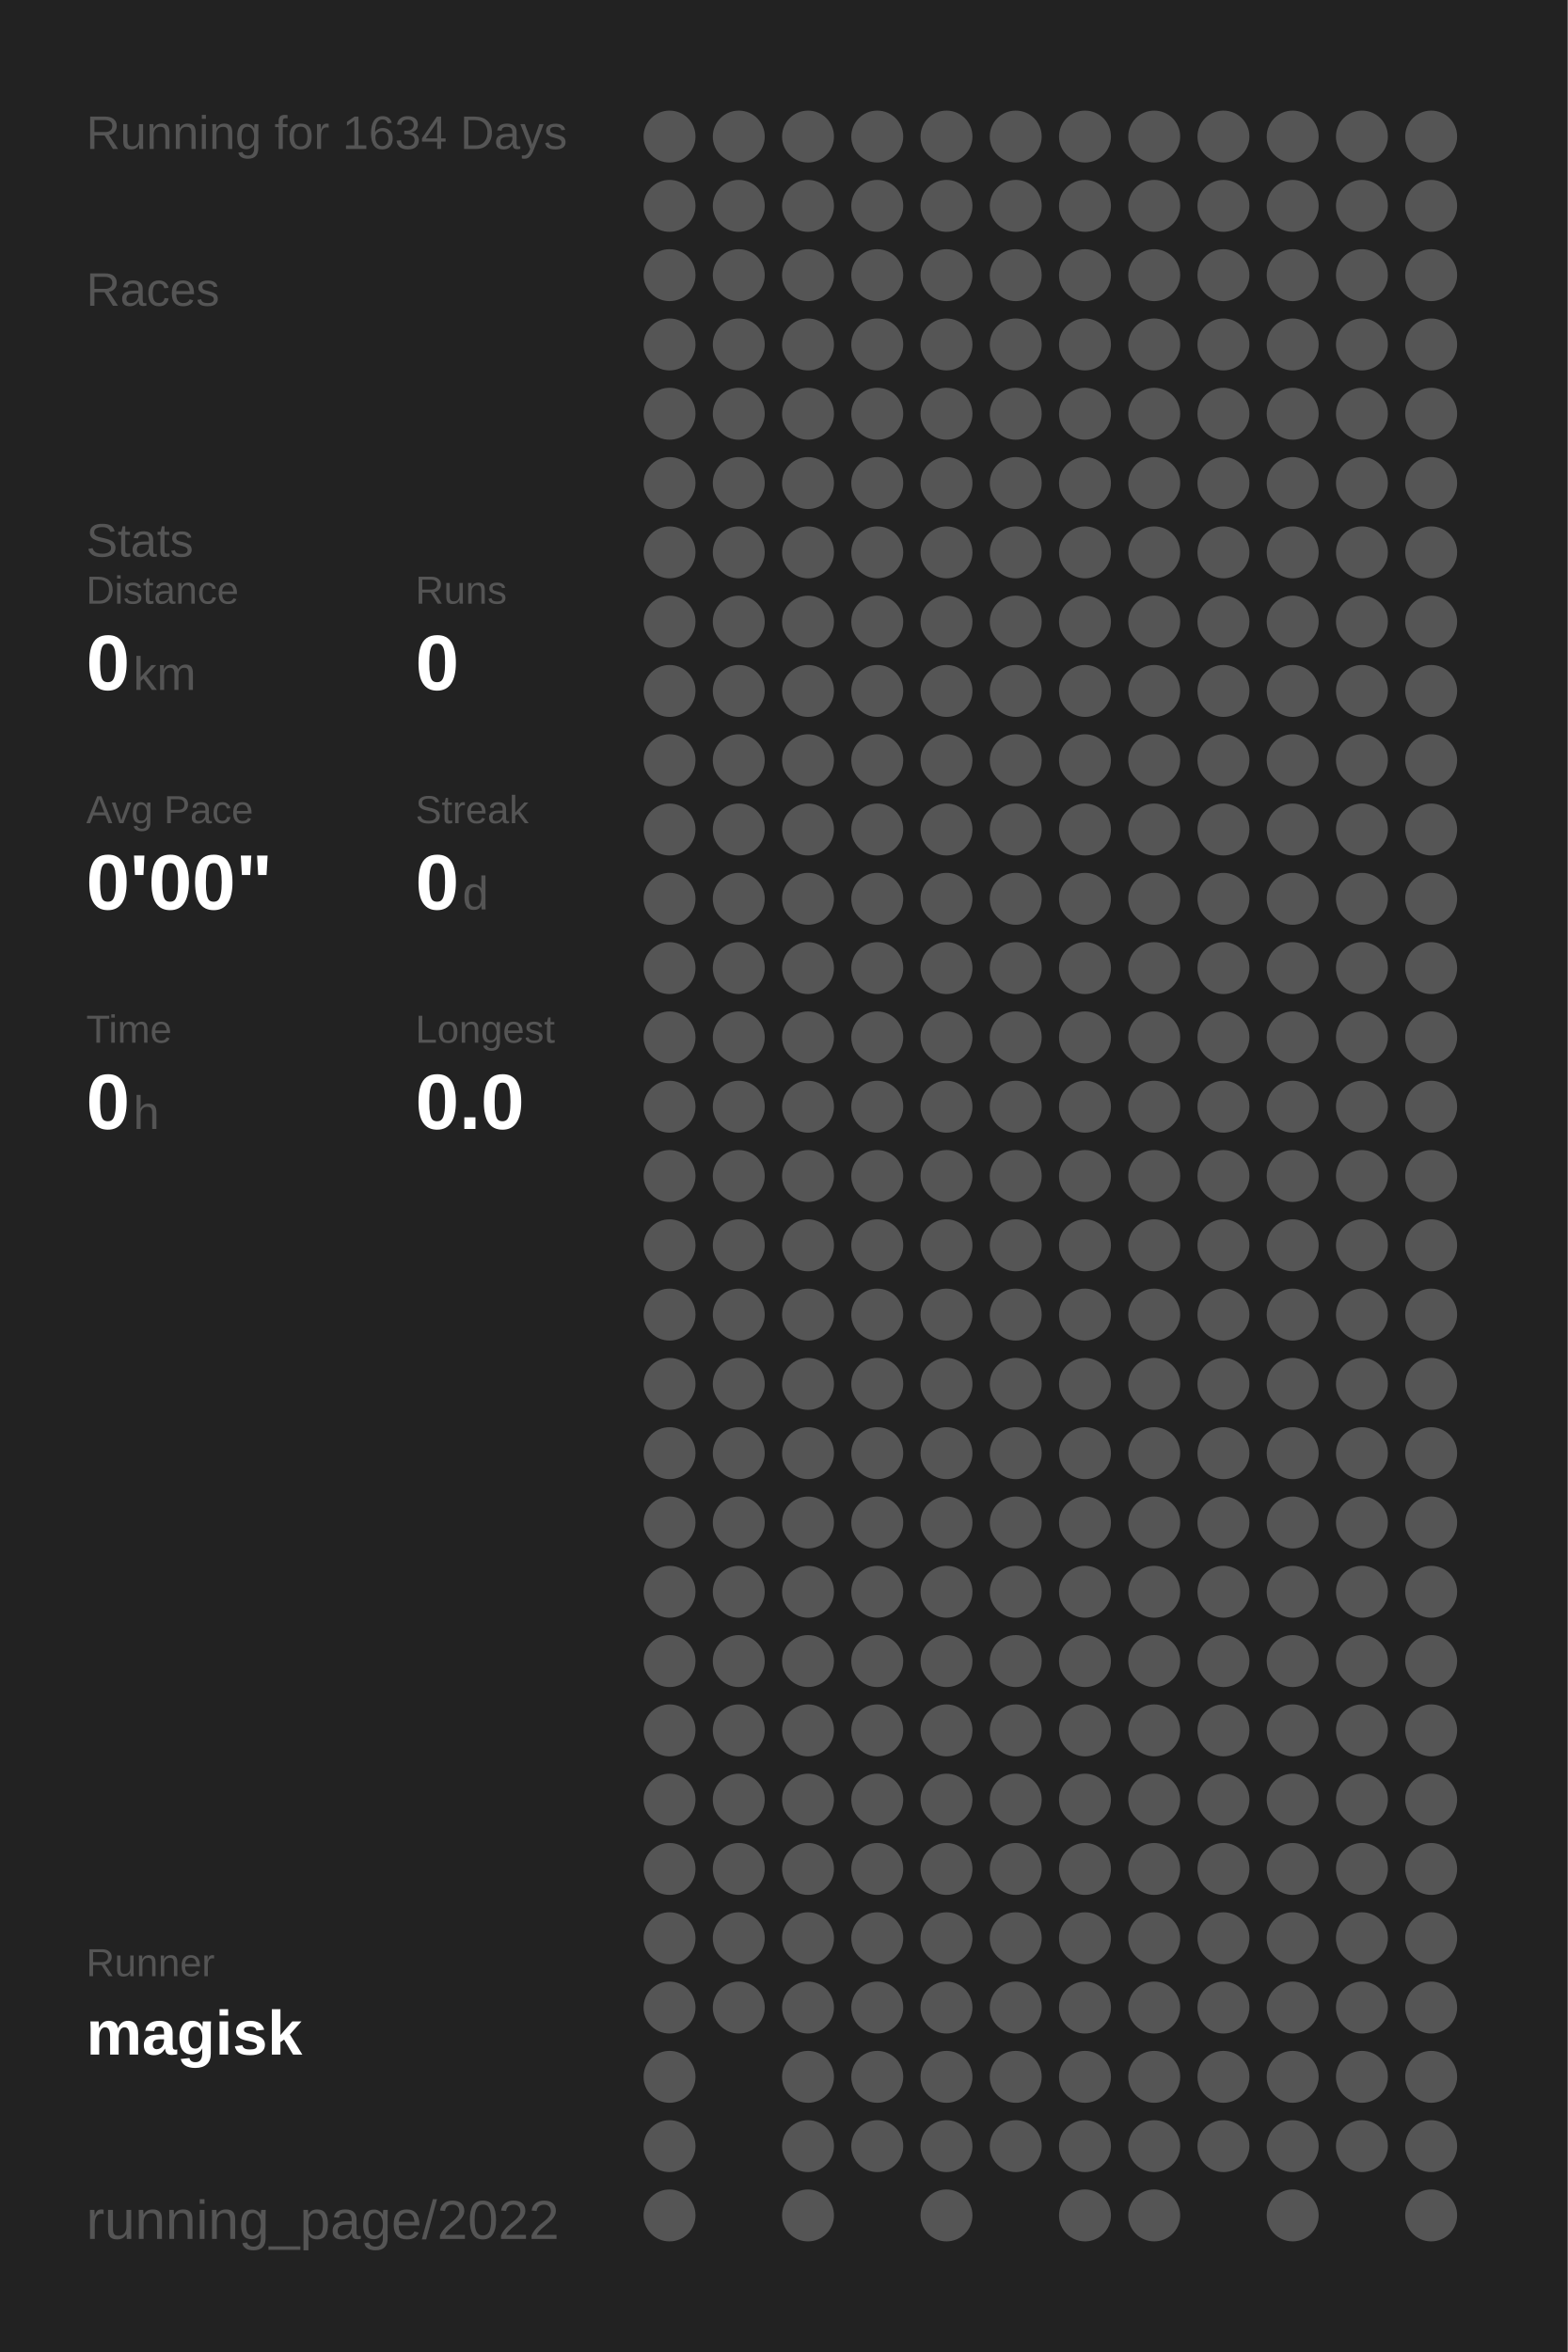
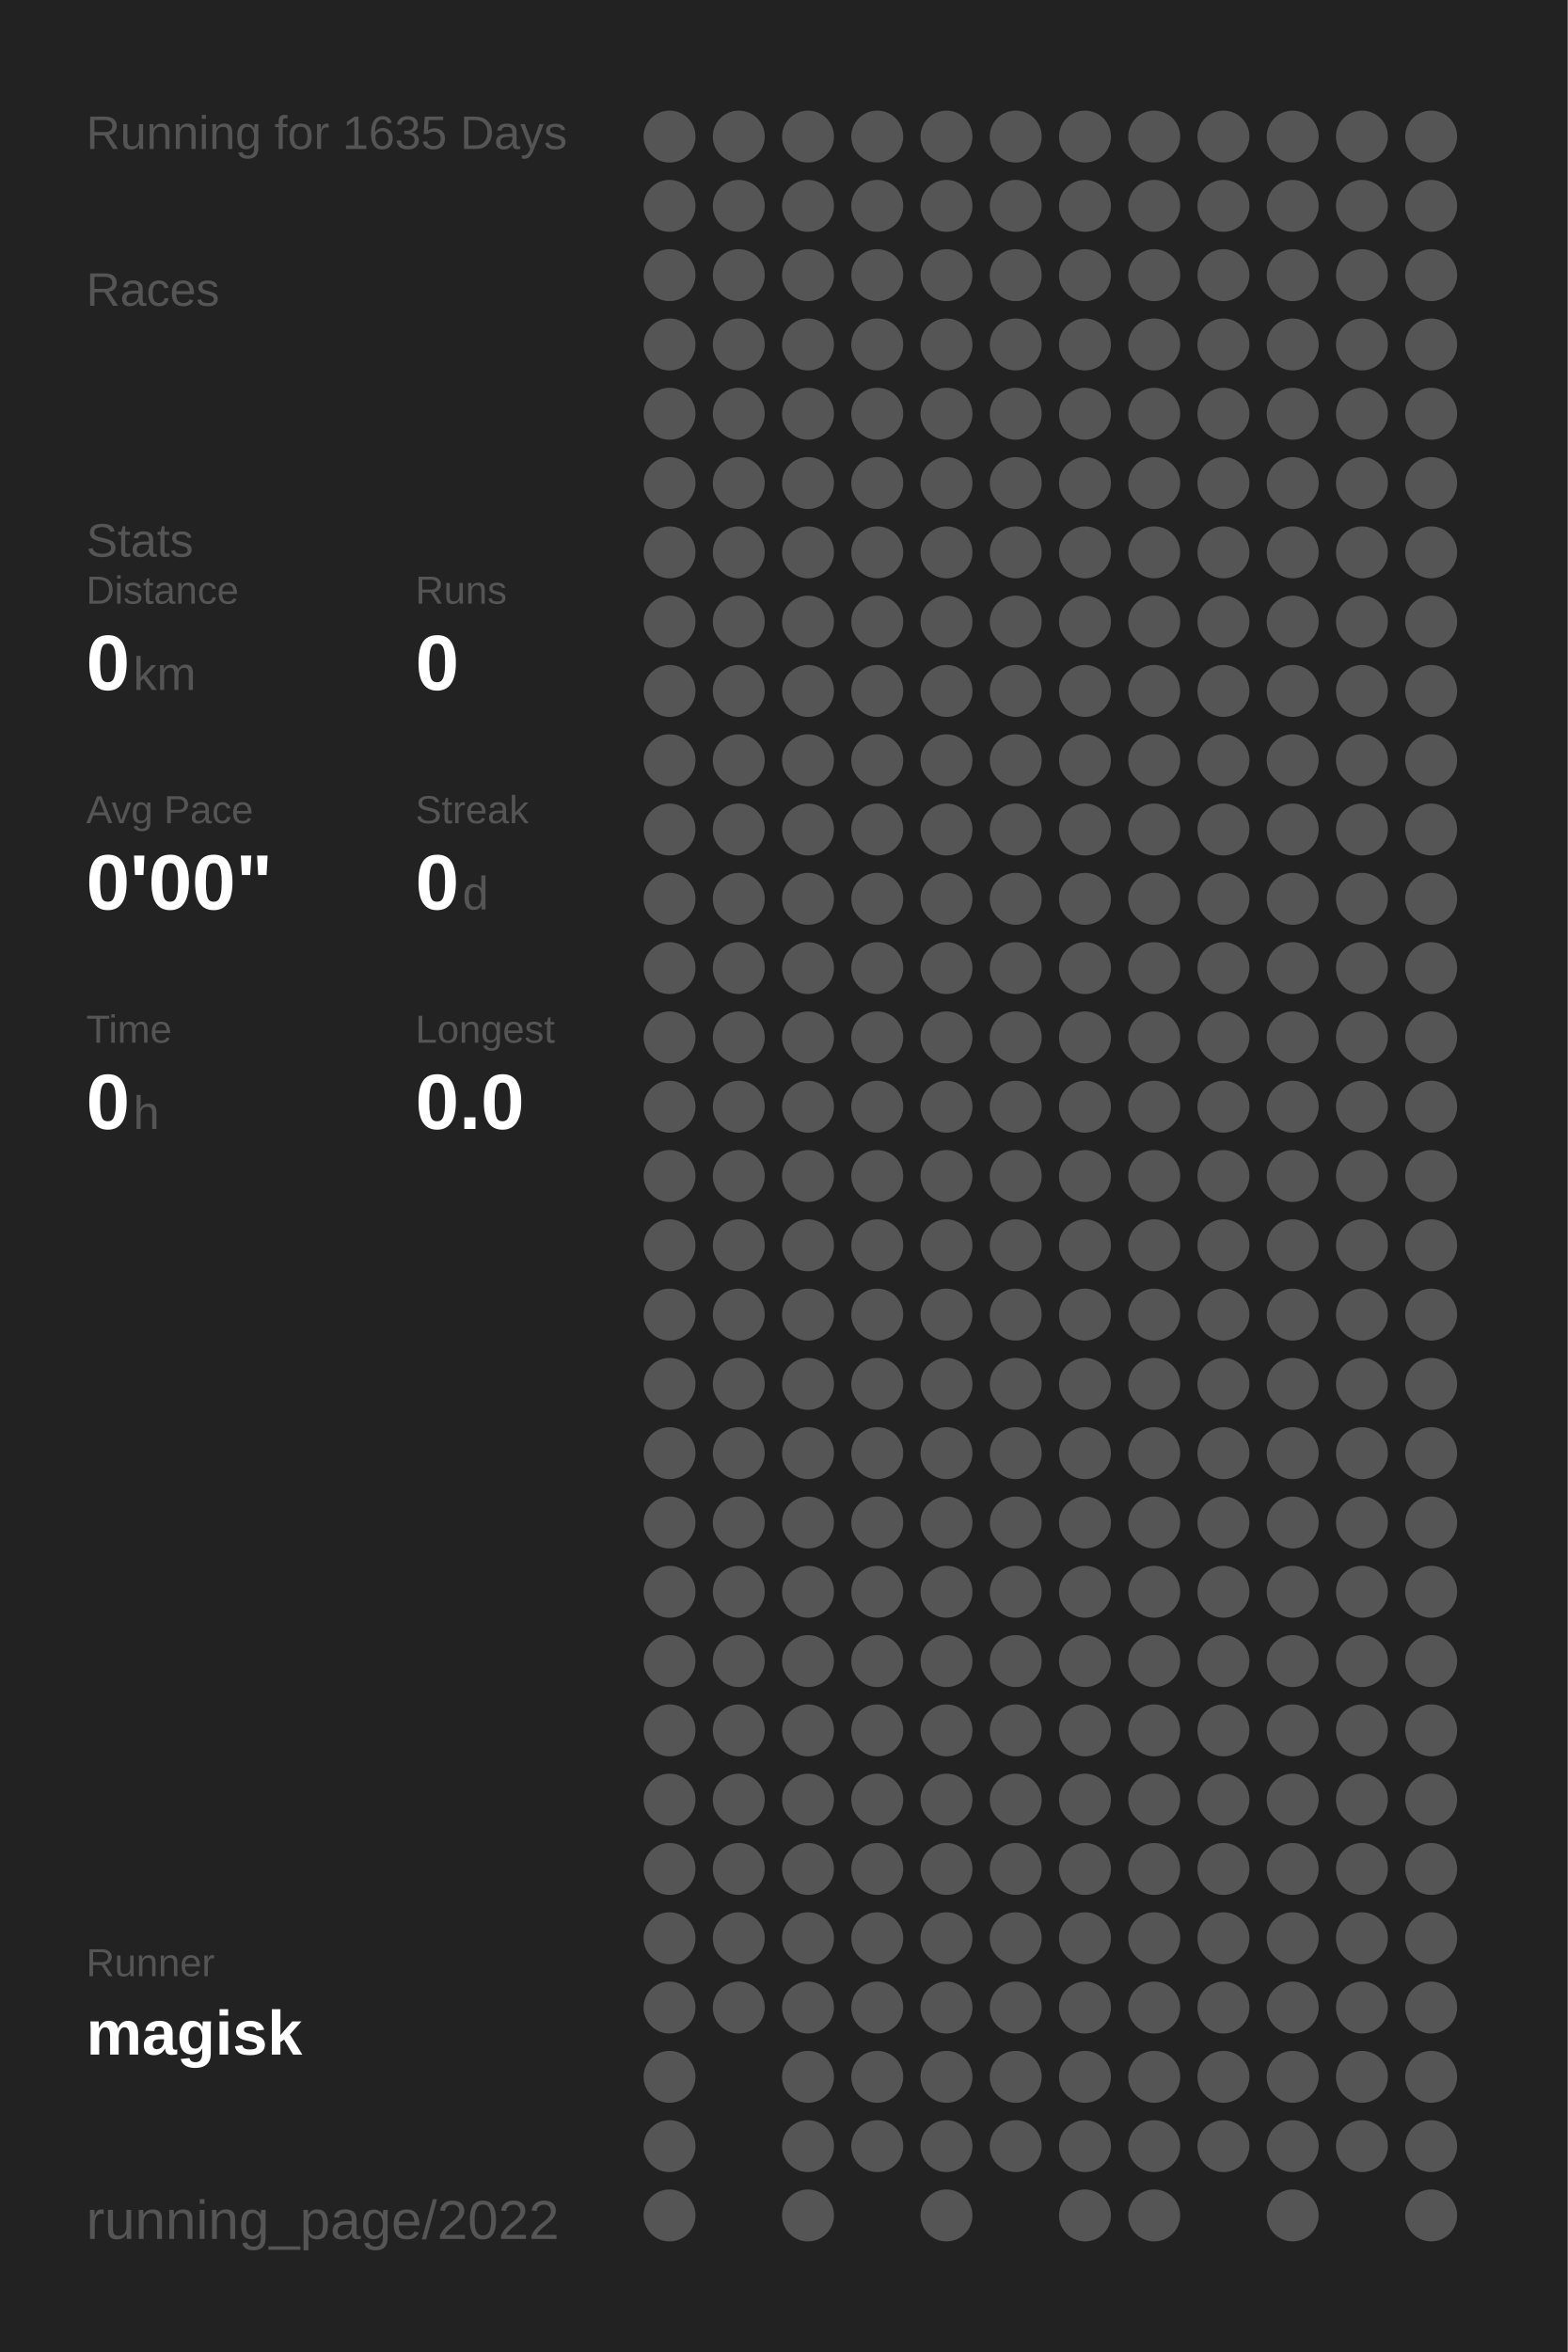
<svg xmlns="http://www.w3.org/2000/svg" baseProfile="full" height="300mm" version="1.1" viewBox="0,0,200,300" width="200mm">
  <defs />
  <rect fill="#222222" height="300" width="200" x="0" y="0" />
-   <text fill="#555555" style="font-size:6px; font-family:Arial;" x="11" y="19">Running for 1634 Days</text>
+   <text fill="#555555" style="font-size:6px; font-family:Arial;" x="11" y="19">Running for 1635 Days</text>
  <text fill="#555555" style="font-size:6px; font-family:Arial;" x="11" y="39">Races</text>
  <text fill="#555555" style="font-size:6px; font-family:Arial;" x="11" y="71">Stats</text>
  <text fill="#555555" style="font-size:5px; font-family:Arial;" x="11" y="77">Distance</text>
  <text fill="#FFFFFF" style="font-size:10px; font-family:Arial; font-weight:bold;" x="11" y="88">0</text>
  <text fill="#555555" style="font-size:6px; font-family:Arial;" x="17" y="88">km</text>
  <text fill="#555555" style="font-size:5px; font-family:Arial;" x="53" y="77">Runs</text>
  <text fill="#FFFFFF" style="font-size:10px; font-family:Arial; font-weight:bold;" x="53" y="88">0</text>
  <text fill="#555555" style="font-size:5px; font-family:Arial;" x="11" y="105">Avg Pace</text>
  <text fill="#FFFFFF" style="font-size:10px; font-family:Arial; font-weight:bold;" x="11" y="116">0'00"</text>
  <text fill="#555555" style="font-size:5px; font-family:Arial;" x="53" y="105">Streak</text>
  <text fill="#FFFFFF" style="font-size:10px; font-family:Arial; font-weight:bold;" x="53" y="116">0</text>
  <text fill="#555555" style="font-size:6px; font-family:Arial;" x="59" y="116">d</text>
  <text fill="#555555" style="font-size:5px; font-family:Arial;" x="11" y="133">Time</text>
  <text fill="#FFFFFF" style="font-size:10px; font-family:Arial; font-weight:bold;" x="11" y="144">0</text>
  <text fill="#555555" style="font-size:6px; font-family:Arial;" x="17" y="144">h</text>
  <text fill="#555555" style="font-size:5px; font-family:Arial;" x="53" y="133">Longest</text>
  <text fill="#FFFFFF" style="font-size:10px; font-family:Arial; font-weight:bold;" x="53" y="144">0.0</text>
  <text fill="#555555" style="font-size:5px; font-family:Arial;" x="11" y="252.065">Runner</text>
  <text fill="#FFFFFF" style="font-size:8px; font-family:Arial; font-weight:bold;" x="11" y="262.065">magisk</text>
  <text fill="#555555" style="font-size:7px; font-family:Arial;" x="11" y="285.581">running_page/2022</text>
  <circle cx="85.417" cy="17.419" fill="#555555" r="3.312" />
  <circle cx="85.417" cy="26.258" fill="#555555" r="3.312" />
  <circle cx="85.417" cy="35.097" fill="#555555" r="3.312" />
  <circle cx="85.417" cy="43.935" fill="#555555" r="3.312" />
  <circle cx="85.417" cy="52.774" fill="#555555" r="3.312" />
  <circle cx="85.417" cy="61.613" fill="#555555" r="3.312" />
  <circle cx="85.417" cy="70.452" fill="#555555" r="3.312" />
  <circle cx="85.417" cy="79.29" fill="#555555" r="3.312" />
  <circle cx="85.417" cy="88.129" fill="#555555" r="3.312" />
  <circle cx="85.417" cy="96.968" fill="#555555" r="3.312" />
  <circle cx="85.417" cy="105.806" fill="#555555" r="3.312" />
  <circle cx="85.417" cy="114.645" fill="#555555" r="3.312" />
  <circle cx="85.417" cy="123.484" fill="#555555" r="3.312" />
  <circle cx="85.417" cy="132.323" fill="#555555" r="3.312" />
  <circle cx="85.417" cy="141.161" fill="#555555" r="3.312" />
  <circle cx="85.417" cy="150" fill="#555555" r="3.312" />
  <circle cx="85.417" cy="158.839" fill="#555555" r="3.312" />
  <circle cx="85.417" cy="167.677" fill="#555555" r="3.312" />
  <circle cx="85.417" cy="176.516" fill="#555555" r="3.312" />
  <circle cx="85.417" cy="185.355" fill="#555555" r="3.312" />
  <circle cx="85.417" cy="194.194" fill="#555555" r="3.312" />
  <circle cx="85.417" cy="203.032" fill="#555555" r="3.312" />
  <circle cx="85.417" cy="211.871" fill="#555555" r="3.312" />
  <circle cx="85.417" cy="220.71" fill="#555555" r="3.312" />
  <circle cx="85.417" cy="229.548" fill="#555555" r="3.312" />
  <circle cx="85.417" cy="238.387" fill="#555555" r="3.312" />
  <circle cx="85.417" cy="247.226" fill="#555555" r="3.312" />
  <circle cx="85.417" cy="256.065" fill="#555555" r="3.312" />
  <circle cx="85.417" cy="264.903" fill="#555555" r="3.312" />
  <circle cx="85.417" cy="273.742" fill="#555555" r="3.312" />
  <circle cx="85.417" cy="282.581" fill="#555555" r="3.312" />
  <circle cx="94.25" cy="17.419" fill="#555555" r="3.312" />
  <circle cx="94.25" cy="26.258" fill="#555555" r="3.312" />
  <circle cx="94.25" cy="35.097" fill="#555555" r="3.312" />
  <circle cx="94.25" cy="43.935" fill="#555555" r="3.312" />
  <circle cx="94.25" cy="52.774" fill="#555555" r="3.312" />
  <circle cx="94.25" cy="61.613" fill="#555555" r="3.312" />
  <circle cx="94.25" cy="70.452" fill="#555555" r="3.312" />
  <circle cx="94.25" cy="79.29" fill="#555555" r="3.312" />
  <circle cx="94.25" cy="88.129" fill="#555555" r="3.312" />
  <circle cx="94.25" cy="96.968" fill="#555555" r="3.312" />
  <circle cx="94.25" cy="105.806" fill="#555555" r="3.312" />
  <circle cx="94.25" cy="114.645" fill="#555555" r="3.312" />
  <circle cx="94.25" cy="123.484" fill="#555555" r="3.312" />
  <circle cx="94.25" cy="132.323" fill="#555555" r="3.312" />
  <circle cx="94.25" cy="141.161" fill="#555555" r="3.312" />
  <circle cx="94.25" cy="150" fill="#555555" r="3.312" />
  <circle cx="94.25" cy="158.839" fill="#555555" r="3.312" />
  <circle cx="94.25" cy="167.677" fill="#555555" r="3.312" />
  <circle cx="94.25" cy="176.516" fill="#555555" r="3.312" />
  <circle cx="94.25" cy="185.355" fill="#555555" r="3.312" />
  <circle cx="94.25" cy="194.194" fill="#555555" r="3.312" />
  <circle cx="94.25" cy="203.032" fill="#555555" r="3.312" />
  <circle cx="94.25" cy="211.871" fill="#555555" r="3.312" />
  <circle cx="94.25" cy="220.71" fill="#555555" r="3.312" />
  <circle cx="94.25" cy="229.548" fill="#555555" r="3.312" />
  <circle cx="94.25" cy="238.387" fill="#555555" r="3.312" />
  <circle cx="94.25" cy="247.226" fill="#555555" r="3.312" />
  <circle cx="94.25" cy="256.065" fill="#555555" r="3.312" />
  <circle cx="103.083" cy="17.419" fill="#555555" r="3.312" />
  <circle cx="103.083" cy="26.258" fill="#555555" r="3.312" />
  <circle cx="103.083" cy="35.097" fill="#555555" r="3.312" />
  <circle cx="103.083" cy="43.935" fill="#555555" r="3.312" />
  <circle cx="103.083" cy="52.774" fill="#555555" r="3.312" />
  <circle cx="103.083" cy="61.613" fill="#555555" r="3.312" />
  <circle cx="103.083" cy="70.452" fill="#555555" r="3.312" />
  <circle cx="103.083" cy="79.29" fill="#555555" r="3.312" />
  <circle cx="103.083" cy="88.129" fill="#555555" r="3.312" />
  <circle cx="103.083" cy="96.968" fill="#555555" r="3.312" />
  <circle cx="103.083" cy="105.806" fill="#555555" r="3.312" />
  <circle cx="103.083" cy="114.645" fill="#555555" r="3.312" />
  <circle cx="103.083" cy="123.484" fill="#555555" r="3.312" />
  <circle cx="103.083" cy="132.323" fill="#555555" r="3.312" />
  <circle cx="103.083" cy="141.161" fill="#555555" r="3.312" />
  <circle cx="103.083" cy="150" fill="#555555" r="3.312" />
  <circle cx="103.083" cy="158.839" fill="#555555" r="3.312" />
  <circle cx="103.083" cy="167.677" fill="#555555" r="3.312" />
  <circle cx="103.083" cy="176.516" fill="#555555" r="3.312" />
  <circle cx="103.083" cy="185.355" fill="#555555" r="3.312" />
  <circle cx="103.083" cy="194.194" fill="#555555" r="3.312" />
  <circle cx="103.083" cy="203.032" fill="#555555" r="3.312" />
  <circle cx="103.083" cy="211.871" fill="#555555" r="3.312" />
  <circle cx="103.083" cy="220.71" fill="#555555" r="3.312" />
  <circle cx="103.083" cy="229.548" fill="#555555" r="3.312" />
  <circle cx="103.083" cy="238.387" fill="#555555" r="3.312" />
  <circle cx="103.083" cy="247.226" fill="#555555" r="3.312" />
  <circle cx="103.083" cy="256.065" fill="#555555" r="3.312" />
  <circle cx="103.083" cy="264.903" fill="#555555" r="3.312" />
  <circle cx="103.083" cy="273.742" fill="#555555" r="3.312" />
  <circle cx="103.083" cy="282.581" fill="#555555" r="3.312" />
  <circle cx="111.917" cy="17.419" fill="#555555" r="3.312" />
  <circle cx="111.917" cy="26.258" fill="#555555" r="3.312" />
  <circle cx="111.917" cy="35.097" fill="#555555" r="3.312" />
  <circle cx="111.917" cy="43.935" fill="#555555" r="3.312" />
  <circle cx="111.917" cy="52.774" fill="#555555" r="3.312" />
  <circle cx="111.917" cy="61.613" fill="#555555" r="3.312" />
  <circle cx="111.917" cy="70.452" fill="#555555" r="3.312" />
  <circle cx="111.917" cy="79.29" fill="#555555" r="3.312" />
  <circle cx="111.917" cy="88.129" fill="#555555" r="3.312" />
  <circle cx="111.917" cy="96.968" fill="#555555" r="3.312" />
  <circle cx="111.917" cy="105.806" fill="#555555" r="3.312" />
  <circle cx="111.917" cy="114.645" fill="#555555" r="3.312" />
  <circle cx="111.917" cy="123.484" fill="#555555" r="3.312" />
  <circle cx="111.917" cy="132.323" fill="#555555" r="3.312" />
  <circle cx="111.917" cy="141.161" fill="#555555" r="3.312" />
  <circle cx="111.917" cy="150" fill="#555555" r="3.312" />
  <circle cx="111.917" cy="158.839" fill="#555555" r="3.312" />
  <circle cx="111.917" cy="167.677" fill="#555555" r="3.312" />
  <circle cx="111.917" cy="176.516" fill="#555555" r="3.312" />
  <circle cx="111.917" cy="185.355" fill="#555555" r="3.312" />
  <circle cx="111.917" cy="194.194" fill="#555555" r="3.312" />
  <circle cx="111.917" cy="203.032" fill="#555555" r="3.312" />
  <circle cx="111.917" cy="211.871" fill="#555555" r="3.312" />
  <circle cx="111.917" cy="220.71" fill="#555555" r="3.312" />
  <circle cx="111.917" cy="229.548" fill="#555555" r="3.312" />
  <circle cx="111.917" cy="238.387" fill="#555555" r="3.312" />
  <circle cx="111.917" cy="247.226" fill="#555555" r="3.312" />
  <circle cx="111.917" cy="256.065" fill="#555555" r="3.312" />
  <circle cx="111.917" cy="264.903" fill="#555555" r="3.312" />
  <circle cx="111.917" cy="273.742" fill="#555555" r="3.312" />
  <circle cx="120.75" cy="17.419" fill="#555555" r="3.312" />
  <circle cx="120.75" cy="26.258" fill="#555555" r="3.312" />
  <circle cx="120.75" cy="35.097" fill="#555555" r="3.312" />
  <circle cx="120.75" cy="43.935" fill="#555555" r="3.312" />
  <circle cx="120.75" cy="52.774" fill="#555555" r="3.312" />
  <circle cx="120.75" cy="61.613" fill="#555555" r="3.312" />
  <circle cx="120.75" cy="70.452" fill="#555555" r="3.312" />
  <circle cx="120.75" cy="79.29" fill="#555555" r="3.312" />
  <circle cx="120.75" cy="88.129" fill="#555555" r="3.312" />
  <circle cx="120.75" cy="96.968" fill="#555555" r="3.312" />
  <circle cx="120.75" cy="105.806" fill="#555555" r="3.312" />
  <circle cx="120.75" cy="114.645" fill="#555555" r="3.312" />
  <circle cx="120.75" cy="123.484" fill="#555555" r="3.312" />
  <circle cx="120.75" cy="132.323" fill="#555555" r="3.312" />
  <circle cx="120.75" cy="141.161" fill="#555555" r="3.312" />
  <circle cx="120.75" cy="150" fill="#555555" r="3.312" />
  <circle cx="120.75" cy="158.839" fill="#555555" r="3.312" />
  <circle cx="120.75" cy="167.677" fill="#555555" r="3.312" />
  <circle cx="120.75" cy="176.516" fill="#555555" r="3.312" />
  <circle cx="120.75" cy="185.355" fill="#555555" r="3.312" />
  <circle cx="120.75" cy="194.194" fill="#555555" r="3.312" />
  <circle cx="120.75" cy="203.032" fill="#555555" r="3.312" />
  <circle cx="120.75" cy="211.871" fill="#555555" r="3.312" />
  <circle cx="120.75" cy="220.71" fill="#555555" r="3.312" />
  <circle cx="120.75" cy="229.548" fill="#555555" r="3.312" />
  <circle cx="120.75" cy="238.387" fill="#555555" r="3.312" />
  <circle cx="120.75" cy="247.226" fill="#555555" r="3.312" />
  <circle cx="120.75" cy="256.065" fill="#555555" r="3.312" />
  <circle cx="120.75" cy="264.903" fill="#555555" r="3.312" />
  <circle cx="120.75" cy="273.742" fill="#555555" r="3.312" />
  <circle cx="120.75" cy="282.581" fill="#555555" r="3.312" />
  <circle cx="129.583" cy="17.419" fill="#555555" r="3.312" />
  <circle cx="129.583" cy="26.258" fill="#555555" r="3.312" />
  <circle cx="129.583" cy="35.097" fill="#555555" r="3.312" />
  <circle cx="129.583" cy="43.935" fill="#555555" r="3.312" />
  <circle cx="129.583" cy="52.774" fill="#555555" r="3.312" />
  <circle cx="129.583" cy="61.613" fill="#555555" r="3.312" />
  <circle cx="129.583" cy="70.452" fill="#555555" r="3.312" />
  <circle cx="129.583" cy="79.29" fill="#555555" r="3.312" />
  <circle cx="129.583" cy="88.129" fill="#555555" r="3.312" />
  <circle cx="129.583" cy="96.968" fill="#555555" r="3.312" />
  <circle cx="129.583" cy="105.806" fill="#555555" r="3.312" />
  <circle cx="129.583" cy="114.645" fill="#555555" r="3.312" />
  <circle cx="129.583" cy="123.484" fill="#555555" r="3.312" />
  <circle cx="129.583" cy="132.323" fill="#555555" r="3.312" />
  <circle cx="129.583" cy="141.161" fill="#555555" r="3.312" />
  <circle cx="129.583" cy="150" fill="#555555" r="3.312" />
  <circle cx="129.583" cy="158.839" fill="#555555" r="3.312" />
  <circle cx="129.583" cy="167.677" fill="#555555" r="3.312" />
  <circle cx="129.583" cy="176.516" fill="#555555" r="3.312" />
  <circle cx="129.583" cy="185.355" fill="#555555" r="3.312" />
  <circle cx="129.583" cy="194.194" fill="#555555" r="3.312" />
  <circle cx="129.583" cy="203.032" fill="#555555" r="3.312" />
  <circle cx="129.583" cy="211.871" fill="#555555" r="3.312" />
  <circle cx="129.583" cy="220.71" fill="#555555" r="3.312" />
  <circle cx="129.583" cy="229.548" fill="#555555" r="3.312" />
  <circle cx="129.583" cy="238.387" fill="#555555" r="3.312" />
  <circle cx="129.583" cy="247.226" fill="#555555" r="3.312" />
  <circle cx="129.583" cy="256.065" fill="#555555" r="3.312" />
  <circle cx="129.583" cy="264.903" fill="#555555" r="3.312" />
  <circle cx="129.583" cy="273.742" fill="#555555" r="3.312" />
  <circle cx="138.417" cy="17.419" fill="#555555" r="3.312" />
  <circle cx="138.417" cy="26.258" fill="#555555" r="3.312" />
  <circle cx="138.417" cy="35.097" fill="#555555" r="3.312" />
  <circle cx="138.417" cy="43.935" fill="#555555" r="3.312" />
  <circle cx="138.417" cy="52.774" fill="#555555" r="3.312" />
  <circle cx="138.417" cy="61.613" fill="#555555" r="3.312" />
  <circle cx="138.417" cy="70.452" fill="#555555" r="3.312" />
  <circle cx="138.417" cy="79.29" fill="#555555" r="3.312" />
  <circle cx="138.417" cy="88.129" fill="#555555" r="3.312" />
  <circle cx="138.417" cy="96.968" fill="#555555" r="3.312" />
  <circle cx="138.417" cy="105.806" fill="#555555" r="3.312" />
  <circle cx="138.417" cy="114.645" fill="#555555" r="3.312" />
  <circle cx="138.417" cy="123.484" fill="#555555" r="3.312" />
  <circle cx="138.417" cy="132.323" fill="#555555" r="3.312" />
  <circle cx="138.417" cy="141.161" fill="#555555" r="3.312" />
  <circle cx="138.417" cy="150" fill="#555555" r="3.312" />
  <circle cx="138.417" cy="158.839" fill="#555555" r="3.312" />
  <circle cx="138.417" cy="167.677" fill="#555555" r="3.312" />
  <circle cx="138.417" cy="176.516" fill="#555555" r="3.312" />
  <circle cx="138.417" cy="185.355" fill="#555555" r="3.312" />
  <circle cx="138.417" cy="194.194" fill="#555555" r="3.312" />
  <circle cx="138.417" cy="203.032" fill="#555555" r="3.312" />
  <circle cx="138.417" cy="211.871" fill="#555555" r="3.312" />
  <circle cx="138.417" cy="220.71" fill="#555555" r="3.312" />
  <circle cx="138.417" cy="229.548" fill="#555555" r="3.312" />
  <circle cx="138.417" cy="238.387" fill="#555555" r="3.312" />
  <circle cx="138.417" cy="247.226" fill="#555555" r="3.312" />
  <circle cx="138.417" cy="256.065" fill="#555555" r="3.312" />
  <circle cx="138.417" cy="264.903" fill="#555555" r="3.312" />
  <circle cx="138.417" cy="273.742" fill="#555555" r="3.312" />
  <circle cx="138.417" cy="282.581" fill="#555555" r="3.312" />
  <circle cx="147.25" cy="17.419" fill="#555555" r="3.312" />
  <circle cx="147.25" cy="26.258" fill="#555555" r="3.312" />
  <circle cx="147.25" cy="35.097" fill="#555555" r="3.312" />
  <circle cx="147.25" cy="43.935" fill="#555555" r="3.312" />
  <circle cx="147.25" cy="52.774" fill="#555555" r="3.312" />
  <circle cx="147.25" cy="61.613" fill="#555555" r="3.312" />
  <circle cx="147.25" cy="70.452" fill="#555555" r="3.312" />
  <circle cx="147.25" cy="79.29" fill="#555555" r="3.312" />
  <circle cx="147.25" cy="88.129" fill="#555555" r="3.312" />
  <circle cx="147.25" cy="96.968" fill="#555555" r="3.312" />
  <circle cx="147.25" cy="105.806" fill="#555555" r="3.312" />
  <circle cx="147.25" cy="114.645" fill="#555555" r="3.312" />
  <circle cx="147.25" cy="123.484" fill="#555555" r="3.312" />
  <circle cx="147.25" cy="132.323" fill="#555555" r="3.312" />
  <circle cx="147.25" cy="141.161" fill="#555555" r="3.312" />
  <circle cx="147.25" cy="150" fill="#555555" r="3.312" />
  <circle cx="147.25" cy="158.839" fill="#555555" r="3.312" />
  <circle cx="147.25" cy="167.677" fill="#555555" r="3.312" />
  <circle cx="147.25" cy="176.516" fill="#555555" r="3.312" />
  <circle cx="147.25" cy="185.355" fill="#555555" r="3.312" />
  <circle cx="147.25" cy="194.194" fill="#555555" r="3.312" />
  <circle cx="147.25" cy="203.032" fill="#555555" r="3.312" />
  <circle cx="147.25" cy="211.871" fill="#555555" r="3.312" />
  <circle cx="147.25" cy="220.71" fill="#555555" r="3.312" />
  <circle cx="147.25" cy="229.548" fill="#555555" r="3.312" />
  <circle cx="147.25" cy="238.387" fill="#555555" r="3.312" />
  <circle cx="147.25" cy="247.226" fill="#555555" r="3.312" />
  <circle cx="147.25" cy="256.065" fill="#555555" r="3.312" />
  <circle cx="147.25" cy="264.903" fill="#555555" r="3.312" />
  <circle cx="147.25" cy="273.742" fill="#555555" r="3.312" />
  <circle cx="147.25" cy="282.581" fill="#555555" r="3.312" />
  <circle cx="156.083" cy="17.419" fill="#555555" r="3.312" />
  <circle cx="156.083" cy="26.258" fill="#555555" r="3.312" />
  <circle cx="156.083" cy="35.097" fill="#555555" r="3.312" />
  <circle cx="156.083" cy="43.935" fill="#555555" r="3.312" />
  <circle cx="156.083" cy="52.774" fill="#555555" r="3.312" />
  <circle cx="156.083" cy="61.613" fill="#555555" r="3.312" />
  <circle cx="156.083" cy="70.452" fill="#555555" r="3.312" />
  <circle cx="156.083" cy="79.29" fill="#555555" r="3.312" />
  <circle cx="156.083" cy="88.129" fill="#555555" r="3.312" />
  <circle cx="156.083" cy="96.968" fill="#555555" r="3.312" />
  <circle cx="156.083" cy="105.806" fill="#555555" r="3.312" />
  <circle cx="156.083" cy="114.645" fill="#555555" r="3.312" />
  <circle cx="156.083" cy="123.484" fill="#555555" r="3.312" />
  <circle cx="156.083" cy="132.323" fill="#555555" r="3.312" />
  <circle cx="156.083" cy="141.161" fill="#555555" r="3.312" />
  <circle cx="156.083" cy="150" fill="#555555" r="3.312" />
  <circle cx="156.083" cy="158.839" fill="#555555" r="3.312" />
  <circle cx="156.083" cy="167.677" fill="#555555" r="3.312" />
  <circle cx="156.083" cy="176.516" fill="#555555" r="3.312" />
  <circle cx="156.083" cy="185.355" fill="#555555" r="3.312" />
  <circle cx="156.083" cy="194.194" fill="#555555" r="3.312" />
  <circle cx="156.083" cy="203.032" fill="#555555" r="3.312" />
  <circle cx="156.083" cy="211.871" fill="#555555" r="3.312" />
  <circle cx="156.083" cy="220.71" fill="#555555" r="3.312" />
  <circle cx="156.083" cy="229.548" fill="#555555" r="3.312" />
  <circle cx="156.083" cy="238.387" fill="#555555" r="3.312" />
  <circle cx="156.083" cy="247.226" fill="#555555" r="3.312" />
  <circle cx="156.083" cy="256.065" fill="#555555" r="3.312" />
  <circle cx="156.083" cy="264.903" fill="#555555" r="3.312" />
  <circle cx="156.083" cy="273.742" fill="#555555" r="3.312" />
  <circle cx="164.917" cy="17.419" fill="#555555" r="3.312" />
  <circle cx="164.917" cy="26.258" fill="#555555" r="3.312" />
  <circle cx="164.917" cy="35.097" fill="#555555" r="3.312" />
  <circle cx="164.917" cy="43.935" fill="#555555" r="3.312" />
  <circle cx="164.917" cy="52.774" fill="#555555" r="3.312" />
  <circle cx="164.917" cy="61.613" fill="#555555" r="3.312" />
  <circle cx="164.917" cy="70.452" fill="#555555" r="3.312" />
  <circle cx="164.917" cy="79.29" fill="#555555" r="3.312" />
  <circle cx="164.917" cy="88.129" fill="#555555" r="3.312" />
  <circle cx="164.917" cy="96.968" fill="#555555" r="3.312" />
  <circle cx="164.917" cy="105.806" fill="#555555" r="3.312" />
  <circle cx="164.917" cy="114.645" fill="#555555" r="3.312" />
  <circle cx="164.917" cy="123.484" fill="#555555" r="3.312" />
  <circle cx="164.917" cy="132.323" fill="#555555" r="3.312" />
  <circle cx="164.917" cy="141.161" fill="#555555" r="3.312" />
  <circle cx="164.917" cy="150" fill="#555555" r="3.312" />
  <circle cx="164.917" cy="158.839" fill="#555555" r="3.312" />
  <circle cx="164.917" cy="167.677" fill="#555555" r="3.312" />
  <circle cx="164.917" cy="176.516" fill="#555555" r="3.312" />
  <circle cx="164.917" cy="185.355" fill="#555555" r="3.312" />
  <circle cx="164.917" cy="194.194" fill="#555555" r="3.312" />
  <circle cx="164.917" cy="203.032" fill="#555555" r="3.312" />
  <circle cx="164.917" cy="211.871" fill="#555555" r="3.312" />
  <circle cx="164.917" cy="220.71" fill="#555555" r="3.312" />
  <circle cx="164.917" cy="229.548" fill="#555555" r="3.312" />
  <circle cx="164.917" cy="238.387" fill="#555555" r="3.312" />
  <circle cx="164.917" cy="247.226" fill="#555555" r="3.312" />
  <circle cx="164.917" cy="256.065" fill="#555555" r="3.312" />
  <circle cx="164.917" cy="264.903" fill="#555555" r="3.312" />
  <circle cx="164.917" cy="273.742" fill="#555555" r="3.312" />
  <circle cx="164.917" cy="282.581" fill="#555555" r="3.312" />
  <circle cx="173.75" cy="17.419" fill="#555555" r="3.312" />
  <circle cx="173.75" cy="26.258" fill="#555555" r="3.312" />
  <circle cx="173.75" cy="35.097" fill="#555555" r="3.312" />
  <circle cx="173.75" cy="43.935" fill="#555555" r="3.312" />
  <circle cx="173.75" cy="52.774" fill="#555555" r="3.312" />
  <circle cx="173.75" cy="61.613" fill="#555555" r="3.312" />
  <circle cx="173.75" cy="70.452" fill="#555555" r="3.312" />
  <circle cx="173.75" cy="79.29" fill="#555555" r="3.312" />
  <circle cx="173.75" cy="88.129" fill="#555555" r="3.312" />
  <circle cx="173.75" cy="96.968" fill="#555555" r="3.312" />
  <circle cx="173.75" cy="105.806" fill="#555555" r="3.312" />
  <circle cx="173.75" cy="114.645" fill="#555555" r="3.312" />
  <circle cx="173.75" cy="123.484" fill="#555555" r="3.312" />
  <circle cx="173.75" cy="132.323" fill="#555555" r="3.312" />
  <circle cx="173.75" cy="141.161" fill="#555555" r="3.312" />
  <circle cx="173.75" cy="150" fill="#555555" r="3.312" />
  <circle cx="173.75" cy="158.839" fill="#555555" r="3.312" />
  <circle cx="173.75" cy="167.677" fill="#555555" r="3.312" />
  <circle cx="173.75" cy="176.516" fill="#555555" r="3.312" />
  <circle cx="173.75" cy="185.355" fill="#555555" r="3.312" />
  <circle cx="173.75" cy="194.194" fill="#555555" r="3.312" />
  <circle cx="173.75" cy="203.032" fill="#555555" r="3.312" />
  <circle cx="173.75" cy="211.871" fill="#555555" r="3.312" />
  <circle cx="173.75" cy="220.71" fill="#555555" r="3.312" />
  <circle cx="173.75" cy="229.548" fill="#555555" r="3.312" />
  <circle cx="173.75" cy="238.387" fill="#555555" r="3.312" />
  <circle cx="173.75" cy="247.226" fill="#555555" r="3.312" />
  <circle cx="173.75" cy="256.065" fill="#555555" r="3.312" />
  <circle cx="173.75" cy="264.903" fill="#555555" r="3.312" />
  <circle cx="173.75" cy="273.742" fill="#555555" r="3.312" />
  <circle cx="182.583" cy="17.419" fill="#555555" r="3.312" />
  <circle cx="182.583" cy="26.258" fill="#555555" r="3.312" />
  <circle cx="182.583" cy="35.097" fill="#555555" r="3.312" />
  <circle cx="182.583" cy="43.935" fill="#555555" r="3.312" />
  <circle cx="182.583" cy="52.774" fill="#555555" r="3.312" />
  <circle cx="182.583" cy="61.613" fill="#555555" r="3.312" />
  <circle cx="182.583" cy="70.452" fill="#555555" r="3.312" />
  <circle cx="182.583" cy="79.29" fill="#555555" r="3.312" />
  <circle cx="182.583" cy="88.129" fill="#555555" r="3.312" />
  <circle cx="182.583" cy="96.968" fill="#555555" r="3.312" />
  <circle cx="182.583" cy="105.806" fill="#555555" r="3.312" />
  <circle cx="182.583" cy="114.645" fill="#555555" r="3.312" />
  <circle cx="182.583" cy="123.484" fill="#555555" r="3.312" />
  <circle cx="182.583" cy="132.323" fill="#555555" r="3.312" />
  <circle cx="182.583" cy="141.161" fill="#555555" r="3.312" />
  <circle cx="182.583" cy="150" fill="#555555" r="3.312" />
  <circle cx="182.583" cy="158.839" fill="#555555" r="3.312" />
  <circle cx="182.583" cy="167.677" fill="#555555" r="3.312" />
  <circle cx="182.583" cy="176.516" fill="#555555" r="3.312" />
  <circle cx="182.583" cy="185.355" fill="#555555" r="3.312" />
  <circle cx="182.583" cy="194.194" fill="#555555" r="3.312" />
  <circle cx="182.583" cy="203.032" fill="#555555" r="3.312" />
  <circle cx="182.583" cy="211.871" fill="#555555" r="3.312" />
  <circle cx="182.583" cy="220.71" fill="#555555" r="3.312" />
  <circle cx="182.583" cy="229.548" fill="#555555" r="3.312" />
  <circle cx="182.583" cy="238.387" fill="#555555" r="3.312" />
  <circle cx="182.583" cy="247.226" fill="#555555" r="3.312" />
  <circle cx="182.583" cy="256.065" fill="#555555" r="3.312" />
  <circle cx="182.583" cy="264.903" fill="#555555" r="3.312" />
  <circle cx="182.583" cy="273.742" fill="#555555" r="3.312" />
  <circle cx="182.583" cy="282.581" fill="#555555" r="3.312" />
</svg>
